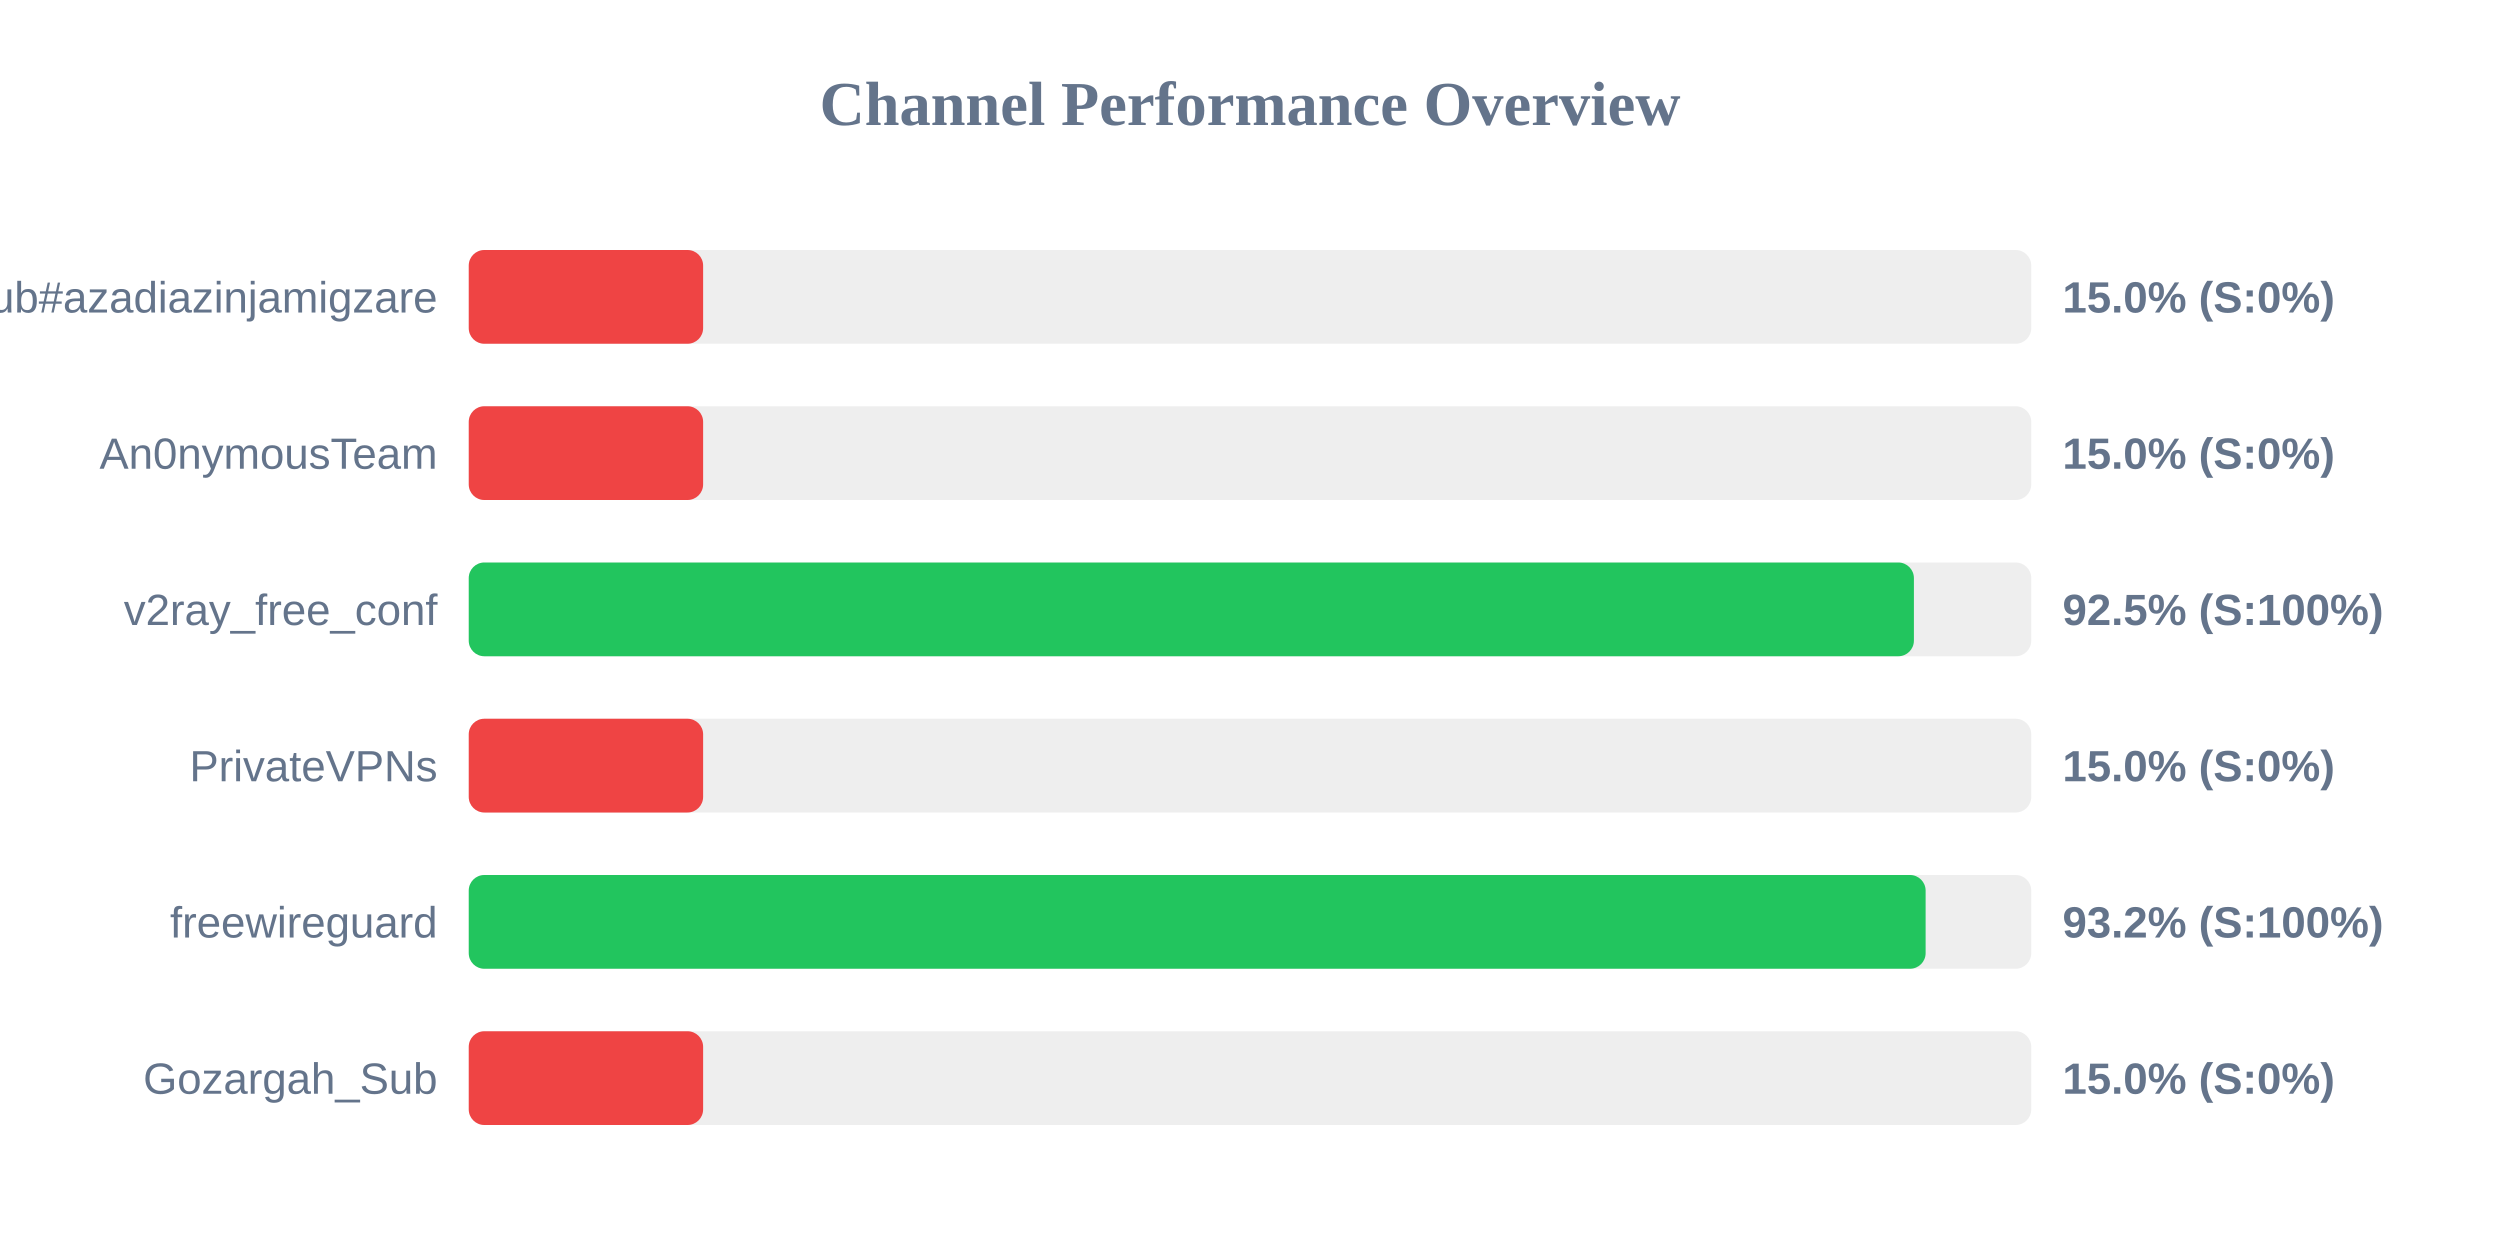
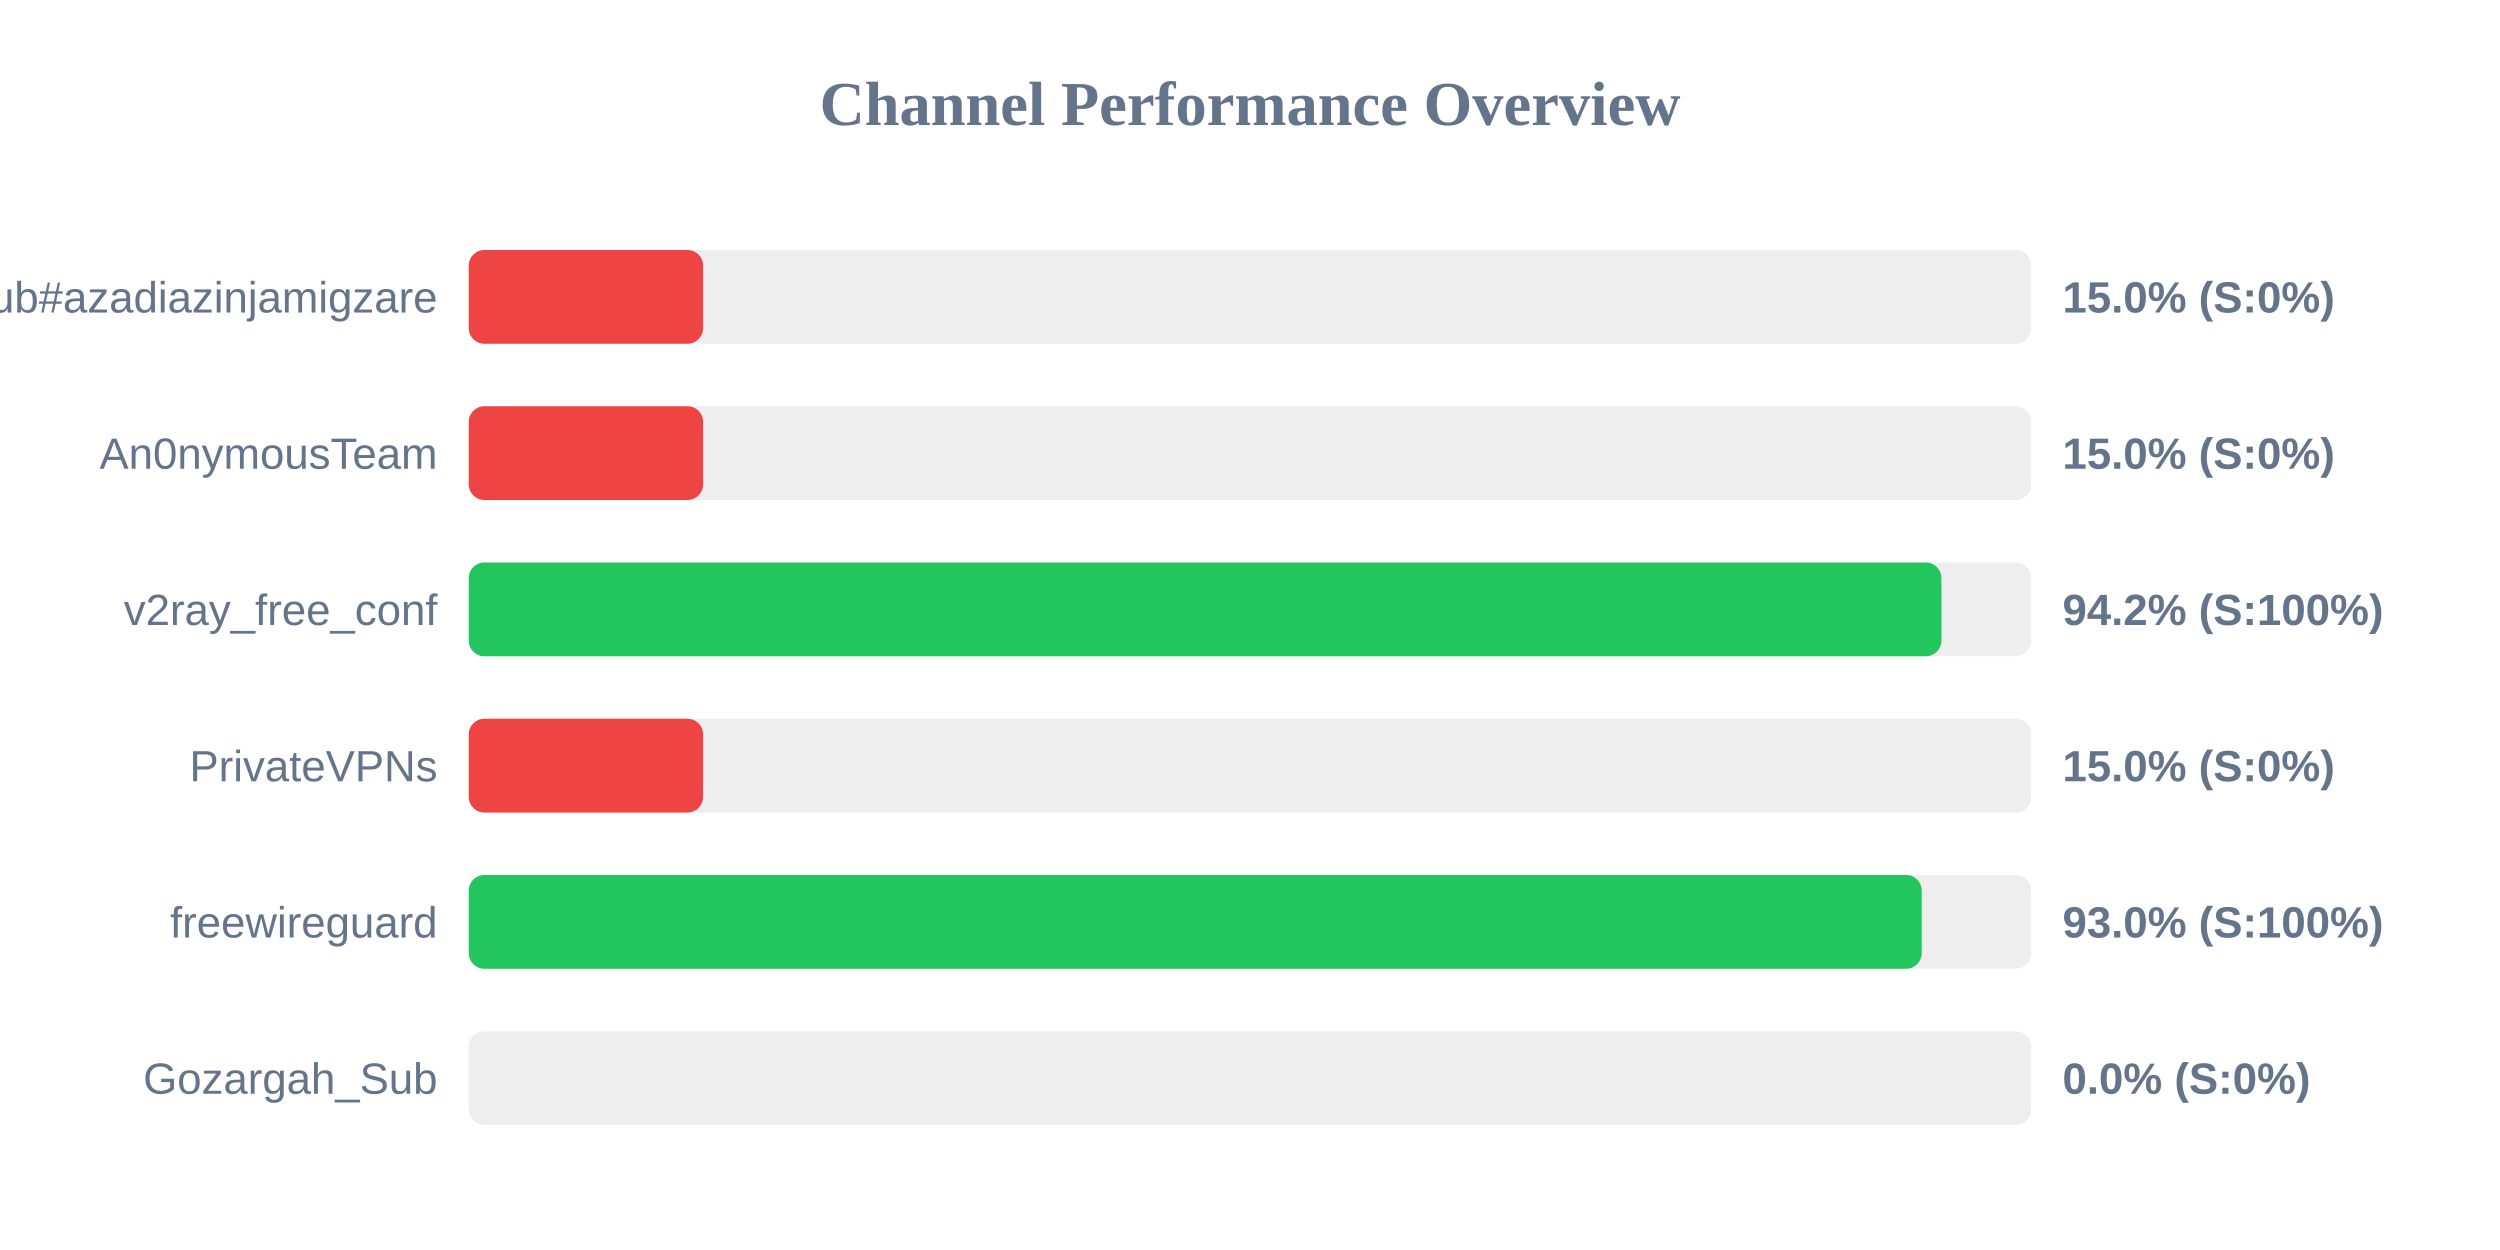
<svg xmlns="http://www.w3.org/2000/svg" width="800" height="400" version="1.1">
  <style>
        .row { font: 14px Arial; fill: #64748b; }
        .score { font: bold 14px Arial; fill: #64748b; }
    </style>
  <text x="400" y="40" text-anchor="middle" font-size="20px" font-weight="bold" fill="#64748b">Channel Performance Overview</text>
  <rect x="150" y="80" width="500" height="30" fill="#eee" rx="5" />
  <rect x="150" y="80" width="75.0" height="30" fill="#ef4444" rx="5" />
  <text x="140" y="100" text-anchor="end" class="row">Sub#azadiazinjamigzare</text>
  <text x="660" y="100" text-anchor="start" class="score">15.0% (S:0%)</text>
  <rect x="150" y="130" width="500" height="30" fill="#eee" rx="5" />
  <rect x="150" y="130" width="75.0" height="30" fill="#ef4444" rx="5" />
  <text x="140" y="150" text-anchor="end" class="row">An0nymousTeam</text>
  <text x="660" y="150" text-anchor="start" class="score">15.0% (S:0%)</text>
  <rect x="150" y="180" width="500" height="30" fill="#eee" rx="5" />
-   <rect x="150" y="180" width="462.45" height="30" fill="#22c55e" rx="5" />
+   <rect x="150" y="180" width="471.25" height="30" fill="#22c55e" rx="5" />
  <text x="140" y="200" text-anchor="end" class="row">v2ray_free_conf</text>
-   <text x="660" y="200" text-anchor="start" class="score">92.5% (S:100%)</text>
+   <text x="660" y="200" text-anchor="start" class="score">94.2% (S:100%)</text>
  <rect x="150" y="230" width="500" height="30" fill="#eee" rx="5" />
  <rect x="150" y="230" width="75.0" height="30" fill="#ef4444" rx="5" />
  <text x="140" y="250" text-anchor="end" class="row">PrivateVPNs</text>
  <text x="660" y="250" text-anchor="start" class="score">15.0% (S:0%)</text>
  <rect x="150" y="280" width="500" height="30" fill="#eee" rx="5" />
-   <rect x="150" y="280" width="466.2" height="30" fill="#22c55e" rx="5" />
+   <rect x="150" y="280" width="464.95" height="30" fill="#22c55e" rx="5" />
  <text x="140" y="300" text-anchor="end" class="row">freewireguard</text>
-   <text x="660" y="300" text-anchor="start" class="score">93.2% (S:100%)</text>
+   <text x="660" y="300" text-anchor="start" class="score">93.0% (S:100%)</text>
  <rect x="150" y="330" width="500" height="30" fill="#eee" rx="5" />
-   <rect x="150" y="330" width="75.0" height="30" fill="#ef4444" rx="5" />
+   <rect x="150" y="330" width="0.0" height="30" fill="#ef4444" rx="5" />
  <text x="140" y="350" text-anchor="end" class="row">Gozargah_Sub</text>
-   <text x="660" y="350" text-anchor="start" class="score">15.0% (S:0%)</text>
+   <text x="660" y="350" text-anchor="start" class="score">0.0% (S:0%)</text>
</svg>
